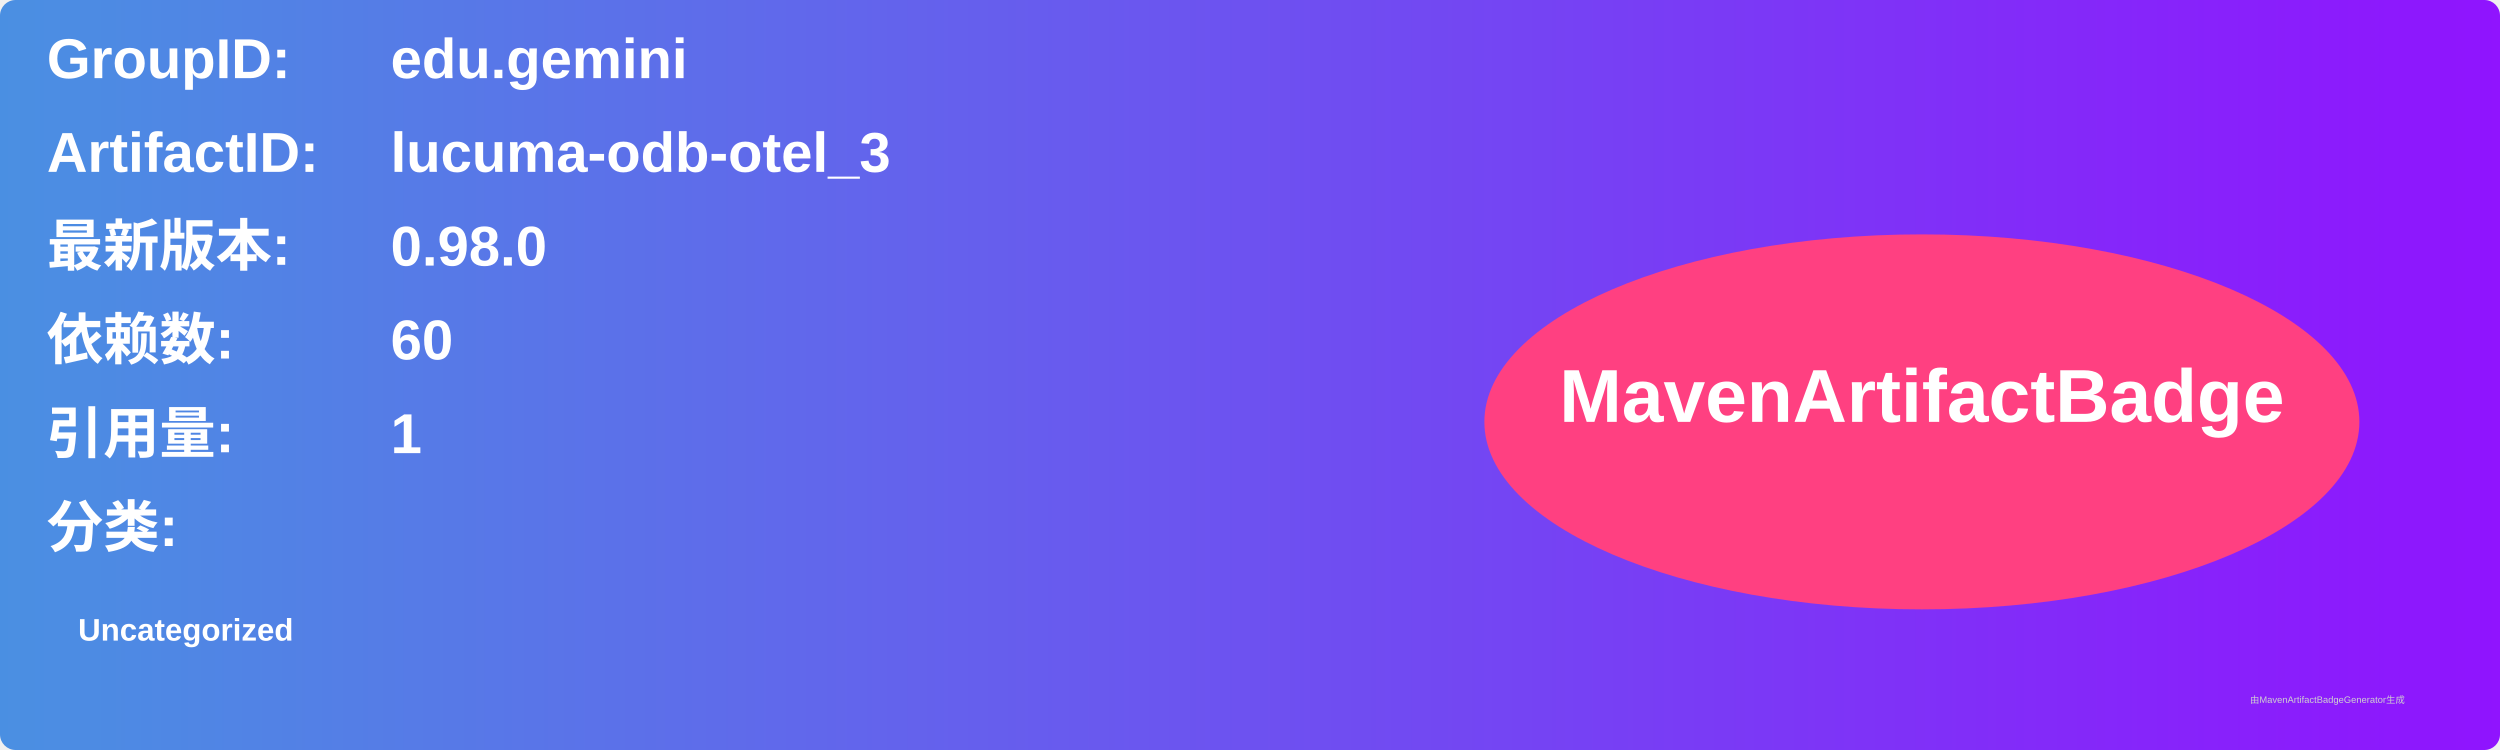
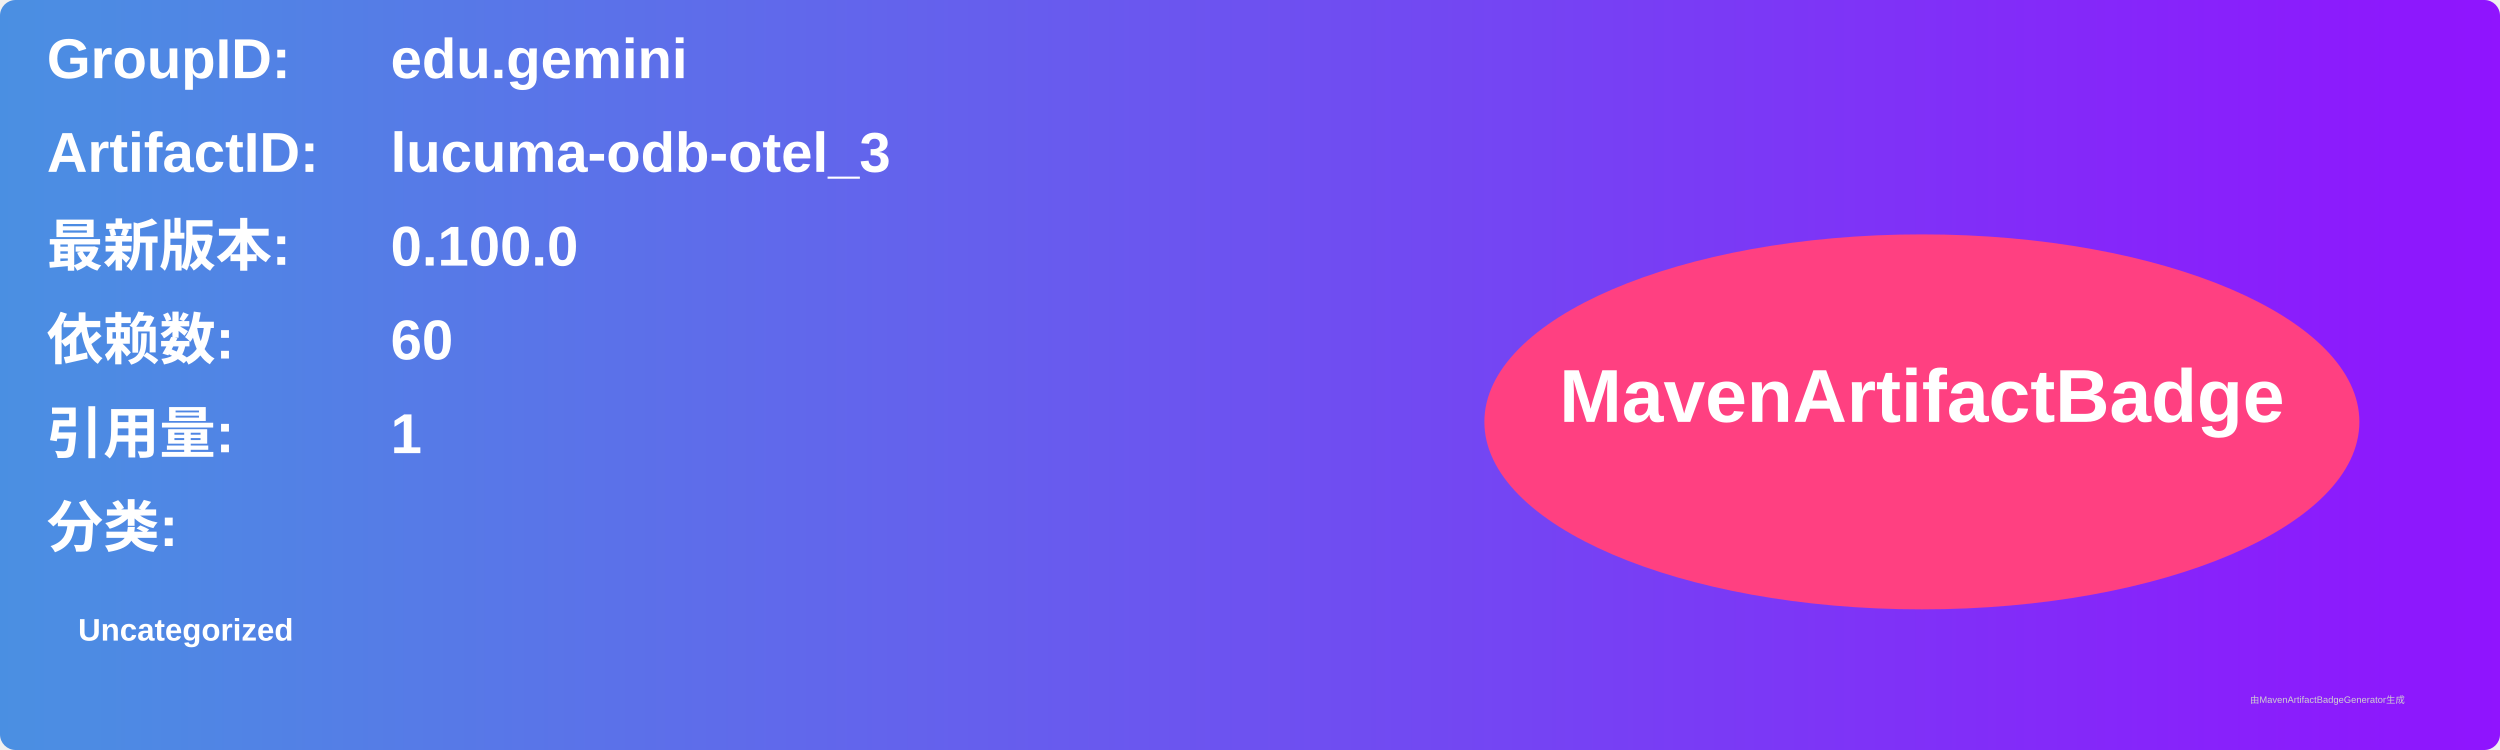
<svg xmlns="http://www.w3.org/2000/svg" width="800" height="240" viewBox="0 0 800 240">
  <linearGradient id="grad" x1="0%" y1="0%" x2="100%" y2="0%">
    <stop offset="0%" stop-color="#4a90e2" />
    <stop offset="100%" stop-color="#9013fe" />
  </linearGradient>
  <rect width="100%" height="100%" rx="5" ry="5" fill="url(#grad)" />
  <g transform="translate(15, 15)">
    <text x="0" y="10" font-family="Arial" font-size="18" fill="white" font-weight="bold" width="260">GroupID:</text>
    <text x="110" y="10" font-family="Arial" font-size="18" fill="white" font-weight="bold" width="460">edu.gemini</text>
    <text x="0" y="40" font-family="Arial" font-size="18" fill="white" font-weight="bold" width="260">ArtifactID:</text>
    <text x="110" y="40" font-family="Arial" font-size="18" fill="white" font-weight="bold" width="460">lucuma-odb-otel_3</text>
    <text x="0" y="70" font-family="Arial" font-size="18" fill="white" font-weight="bold">最新版本:</text>
    <text x="110" y="70" font-family="Arial" font-size="18" fill="white" font-weight="bold">
-       <tspan font-weight="bold">0.98.0</tspan>
+       <tspan font-weight="bold">0.100.0</tspan>
    </text>
    <text x="0" y="100" font-family="Arial" font-size="18" fill="white" font-weight="bold">依赖数: </text>
    <text x="110" y="100" font-family="Arial" font-size="18" fill="white">
      <tspan font-weight="bold">60</tspan>
    </text>
    <text x="0" y="130" font-family="Arial" font-size="18" fill="white" font-weight="bold">引用量: </text>
    <text x="110" y="130" font-family="Arial" font-size="18" fill="white">
      <tspan font-weight="bold">1</tspan>
    </text>
    <text x="0" y="160" font-family="Arial" font-size="18" fill="white" font-weight="bold">分类:</text>
    <text x="10" y="190" font-family="Arial" font-size="10" fill="white">
      <tspan font-weight="bold">Uncategorized</tspan>
    </text>
    <ellipse cx="600" cy="120" rx="140" ry="60" fill="#ff4081" />
    <text x="600" y="120" text-anchor="middle" font-family="Arial" font-size="24" fill="white" font-weight="bold">MavenArtifactBadge</text>
  </g>
  <text x="720" y="225" font-family="Arial" font-size="3" fill="#d0d0d0">由MavenArtifactBadgeGenerator生成</text>
</svg>
